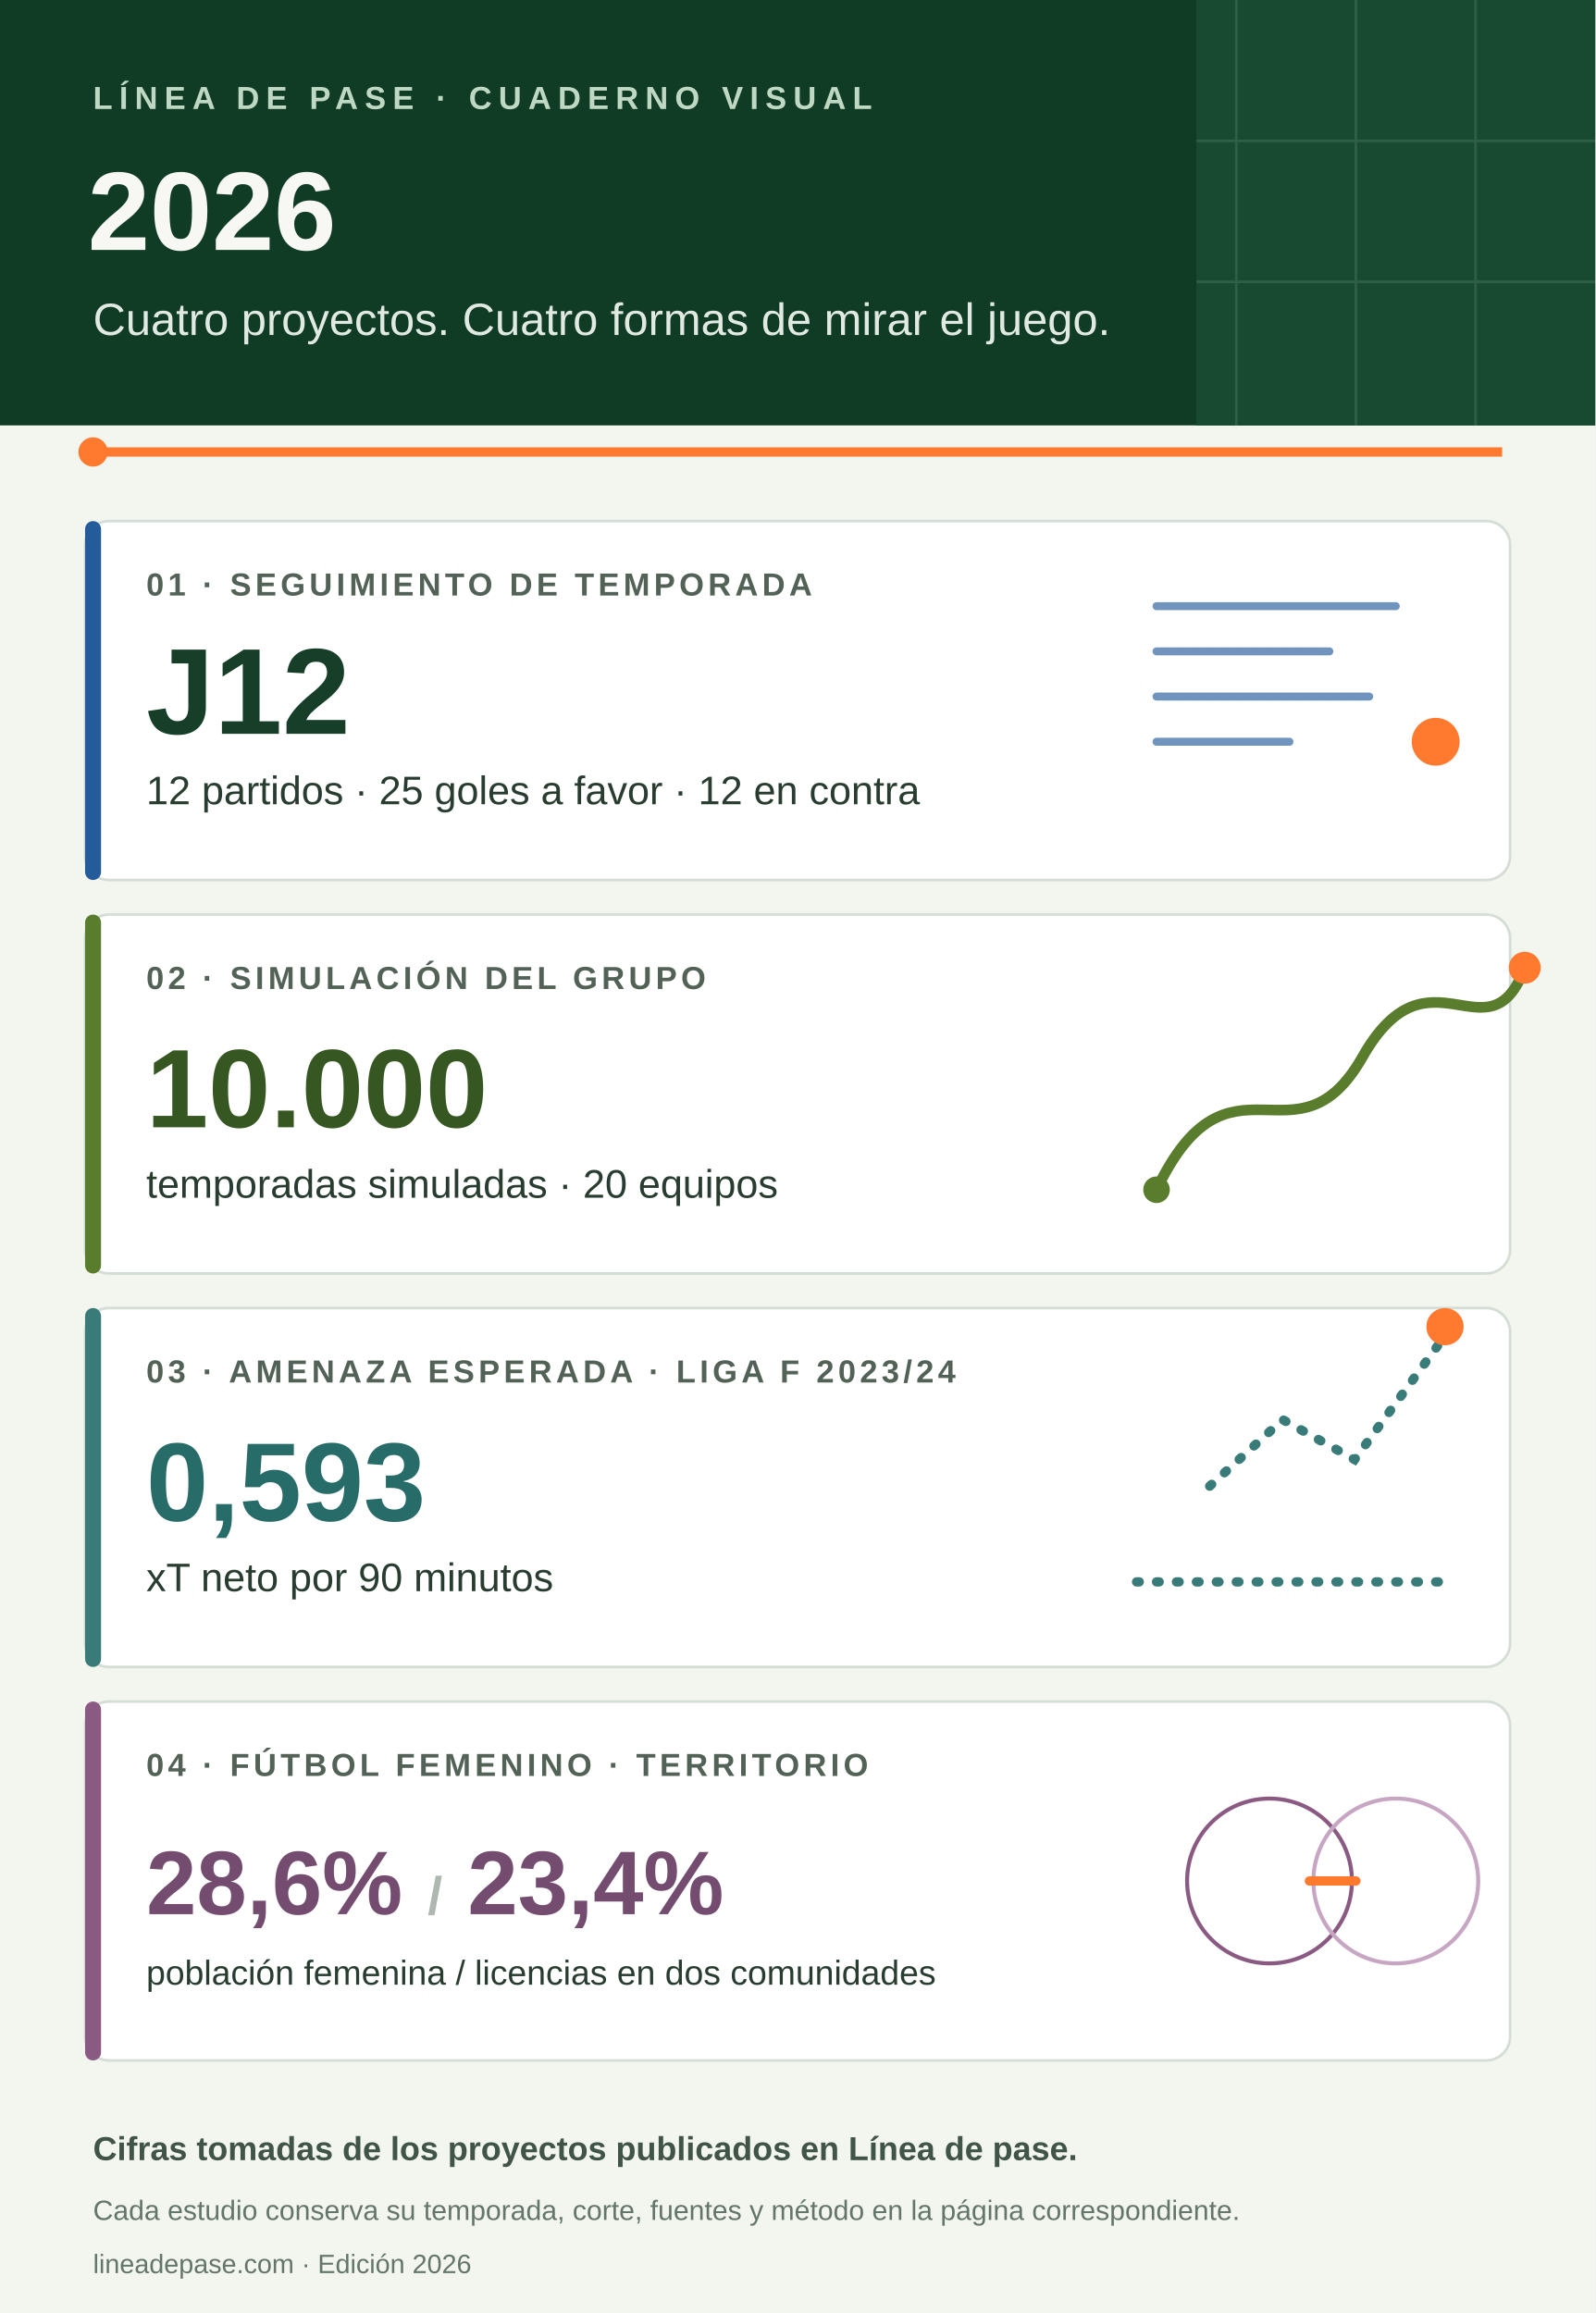
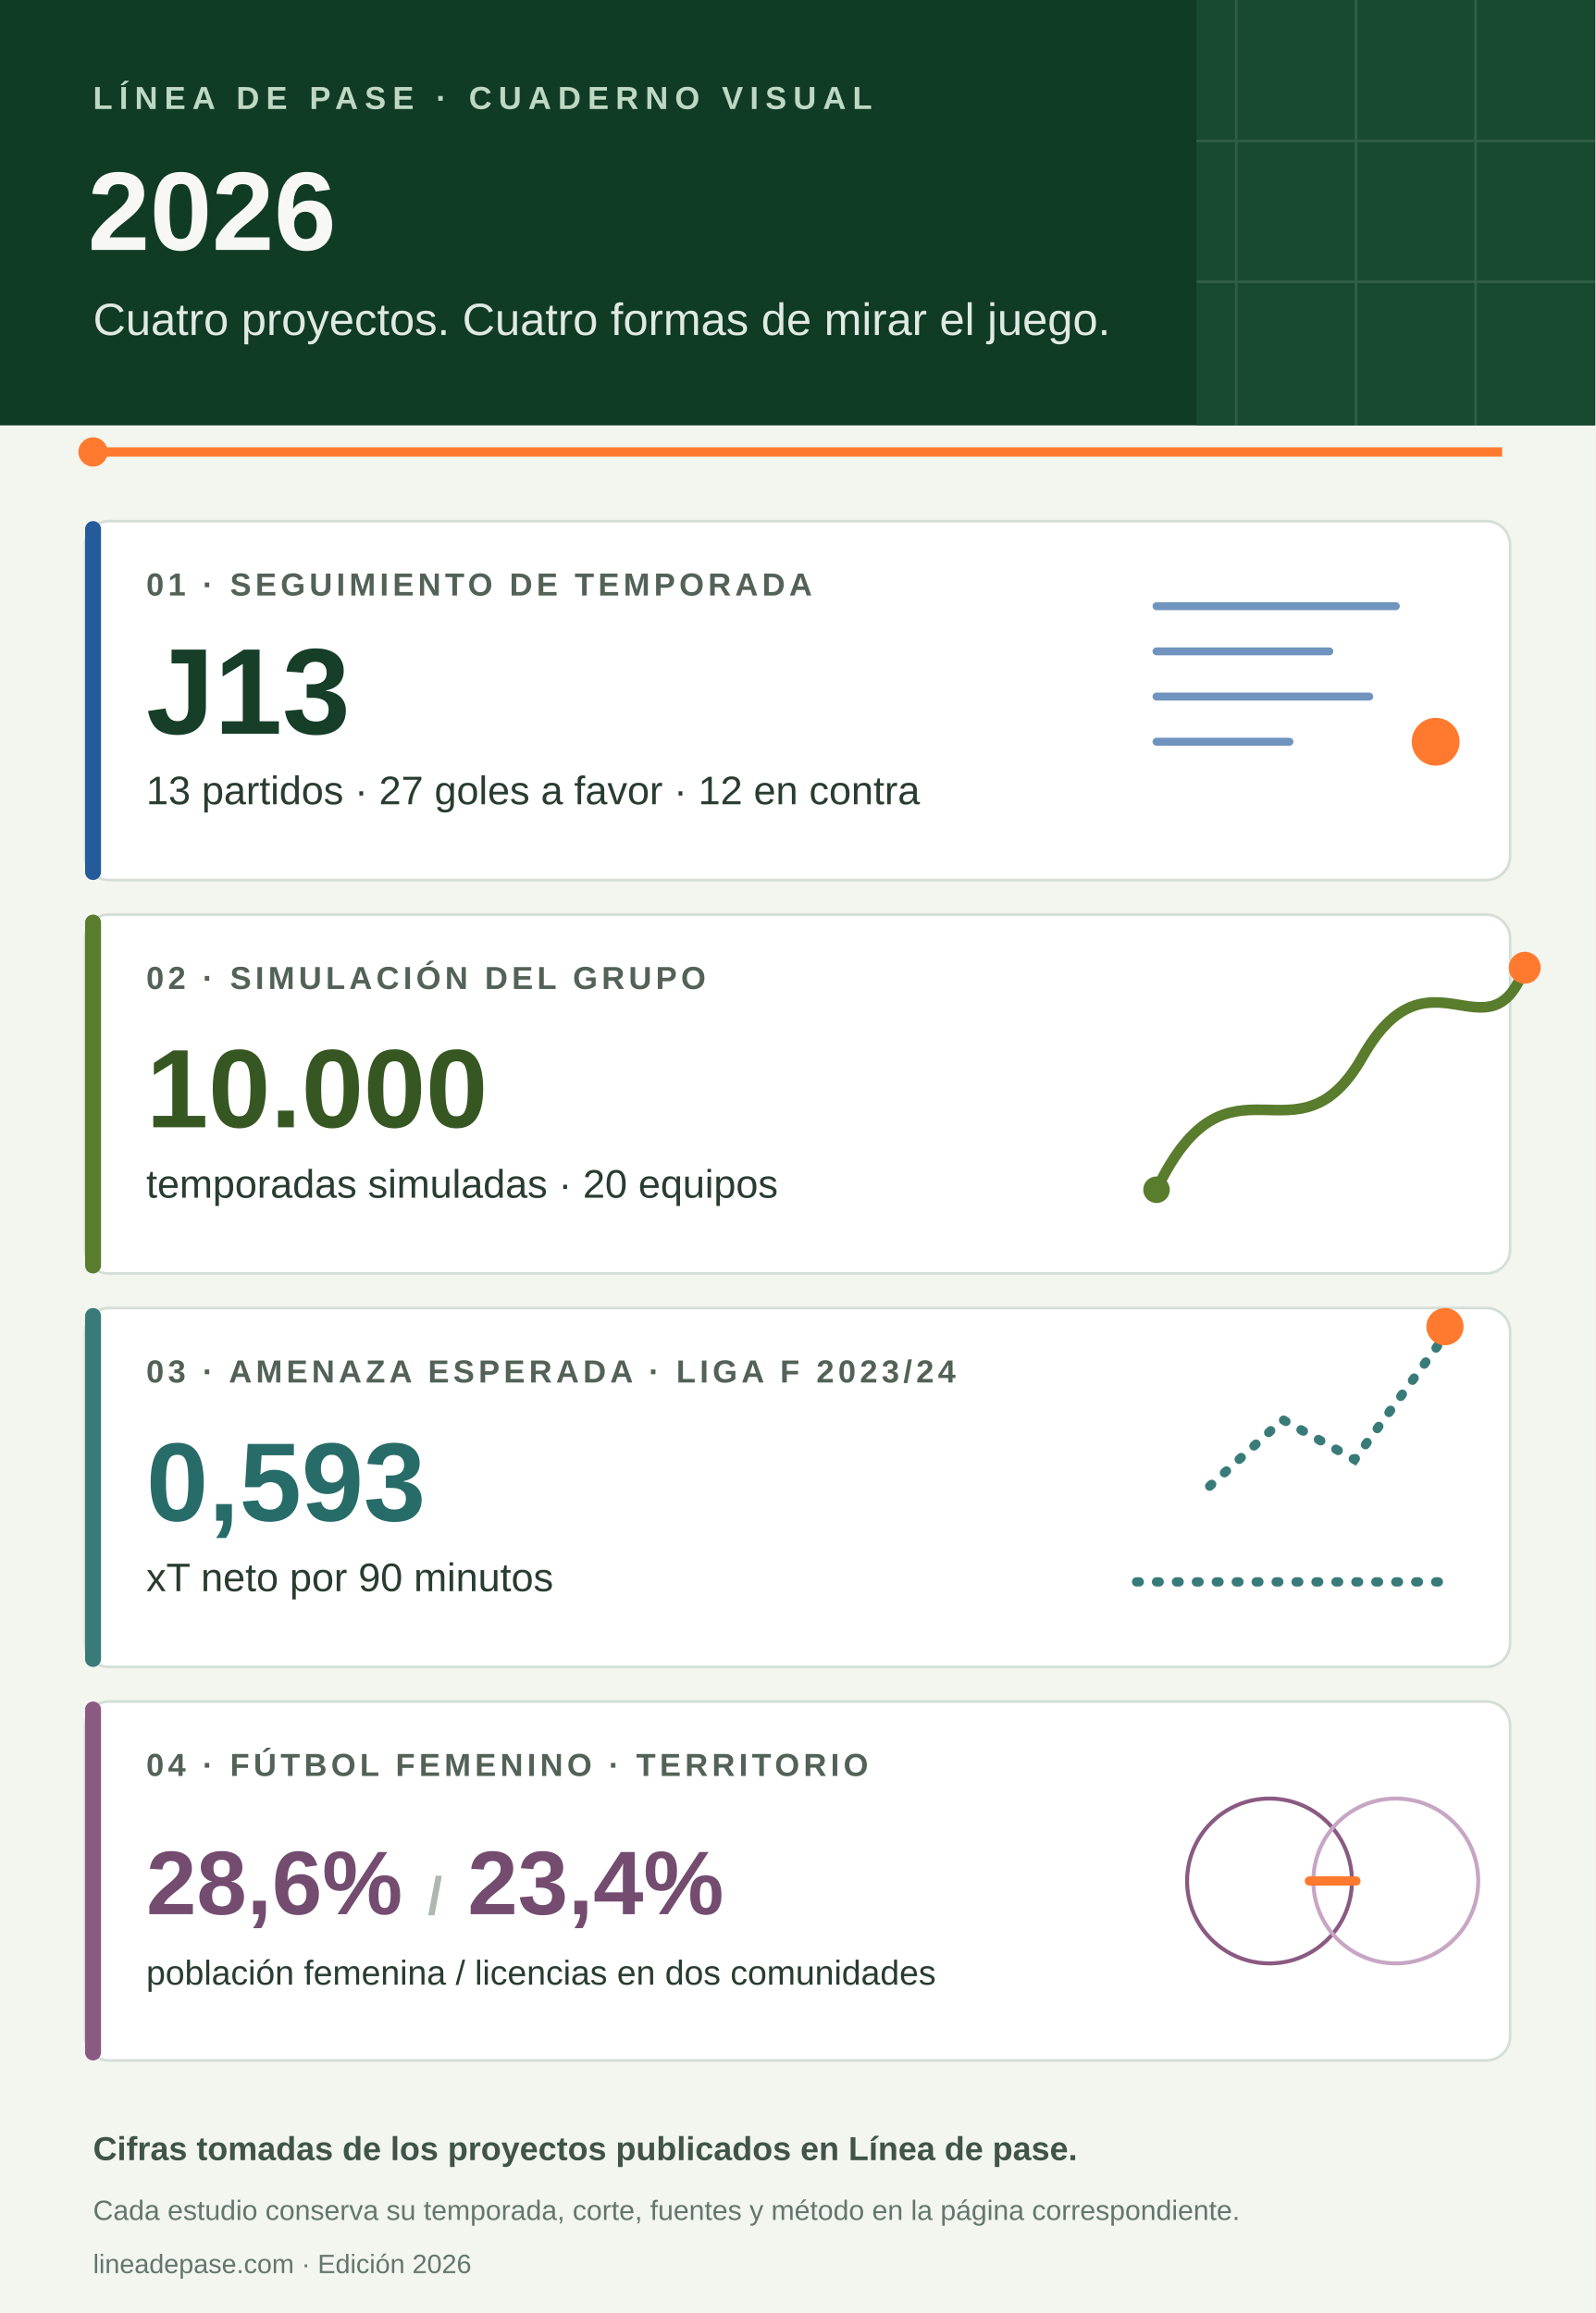
<svg xmlns="http://www.w3.org/2000/svg" viewBox="0 0 1200 1740" role="img" aria-labelledby="titulo descripcion">
  <rect width="1200" height="1740" fill="#f3f5ef" />
  <path d="M0 0h1200v320H0z" fill="#103b24" />
  <path d="M900 0h300v320H900z" fill="#174a30" />
  <path d="M930 0v320m90-320v320m90-320v320M900 106h300m-300 106h300" stroke="#b9d4c2" stroke-opacity=".15" stroke-width="2" />
  <text x="70" y="82" fill="#bed8c4" font-family="Arial,sans-serif" font-size="24" font-weight="700" letter-spacing="5">LÍNEA DE PASE · CUADERNO VISUAL</text>
  <text x="66" y="188" fill="#f7f8f4" font-family="Arial,sans-serif" font-size="84" font-weight="800">2026</text>
  <text x="70" y="252" fill="#e0e9e2" font-family="Arial,sans-serif" font-size="34">Cuatro proyectos. Cuatro formas de mirar el juego.</text>
  <path d="M70 340h1060" stroke="#ff7a2f" stroke-width="7" />
  <circle cx="70" cy="340" r="11" fill="#ff7a2f" />
  <g font-family="Arial,sans-serif">
    <rect x="64" y="392" width="1072" height="270" rx="18" fill="#fff" stroke="#d4ded6" stroke-width="2" />
    <rect x="64" y="392" width="12" height="270" rx="6" fill="#245b9b" />
    <text x="110" y="448" fill="#536257" font-size="24" font-weight="700" letter-spacing="3">01 · SEGUIMIENTO DE TEMPORADA</text>
-     <text x="110" y="552" fill="#163e28" font-size="92" font-weight="800">J12</text>
-     <text x="110" y="605" fill="#293c30" font-size="30">12 partidos · 25 goles a favor · 12 en contra</text>
+     <text x="110" y="552" fill="#163e28" font-size="92" font-weight="800">J13</text>
+     <text x="110" y="605" fill="#293c30" font-size="30">13 partidos · 27 goles a favor · 12 en contra</text>
    <path d="M870 456h180m-180 34h130m-130 34h160m-160 34h100" stroke="#245b9b" stroke-width="6" stroke-linecap="round" opacity=".65" />
    <circle cx="1080" cy="558" r="18" fill="#ff7a2f" />
    <rect x="64" y="688" width="1072" height="270" rx="18" fill="#fff" stroke="#d4ded6" stroke-width="2" />
    <rect x="64" y="688" width="12" height="270" rx="6" fill="#597c2d" />
    <text x="110" y="744" fill="#536257" font-size="24" font-weight="700" letter-spacing="3">02 · SIMULACIÓN DEL GRUPO</text>
    <text x="110" y="848" fill="#365722" font-size="84" font-weight="800">10.000</text>
    <text x="110" y="901" fill="#293c30" font-size="30">temporadas simuladas · 20 equipos</text>
    <path d="M870 895c55-115 105-12 155-100s95 5 122-67" fill="none" stroke="#597c2d" stroke-width="8" stroke-linecap="round" />
    <circle cx="870" cy="895" r="10" fill="#597c2d" />
    <circle cx="1147" cy="728" r="12" fill="#ff7a2f" />
    <rect x="64" y="984" width="1072" height="270" rx="18" fill="#fff" stroke="#d4ded6" stroke-width="2" />
    <rect x="64" y="984" width="12" height="270" rx="6" fill="#387b79" />
    <text x="110" y="1040" fill="#536257" font-size="24" font-weight="700" letter-spacing="3">03 · AMENAZA ESPERADA · LIGA F 2023/24</text>
    <text x="110" y="1144" fill="#276c68" font-size="84" font-weight="800">0,593</text>
    <text x="110" y="1197" fill="#293c30" font-size="30">xT neto por 90 minutos</text>
    <path d="M855 1190h235m-180-72 55-50 54 30 73-100" fill="none" stroke="#387b79" stroke-width="7" stroke-linecap="round" stroke-dasharray="2 13" />
    <circle cx="1087" cy="998" r="14" fill="#ff7a2f" />
    <rect x="64" y="1280" width="1072" height="270" rx="18" fill="#fff" stroke="#d4ded6" stroke-width="2" />
    <rect x="64" y="1280" width="12" height="270" rx="6" fill="#8a5a82" />
    <text x="110" y="1336" fill="#536257" font-size="24" font-weight="700" letter-spacing="3">04 · FÚTBOL FEMENINO · TERRITORIO</text>
    <text x="110" y="1440" fill="#744c70" font-size="68" font-weight="800">28,6% <tspan fill="#aeb8b0" font-size="40">/</tspan> 23,4%</text>
    <text x="110" y="1493" fill="#293c30" font-size="26">población femenina / licencias en dos comunidades</text>
    <circle cx="955" cy="1415" r="62" fill="none" stroke="#8a5a82" stroke-width="3" />
    <circle cx="1050" cy="1415" r="62" fill="none" stroke="#c7a6c4" stroke-width="3" />
    <path d="M985 1415h35" stroke="#ff7a2f" stroke-width="7" stroke-linecap="round" />
  </g>
  <text x="70" y="1625" fill="#405448" font-family="Arial,sans-serif" font-size="25" font-weight="700">Cifras tomadas de los proyectos publicados en Línea de pase.</text>
  <text x="70" y="1670" fill="#64766b" font-family="Arial,sans-serif" font-size="21">Cada estudio conserva su temporada, corte, fuentes y método en la página correspondiente.</text>
  <text x="70" y="1710" fill="#64766b" font-family="Arial,sans-serif" font-size="20">lineadepase.com · Edición 2026</text>
</svg>
